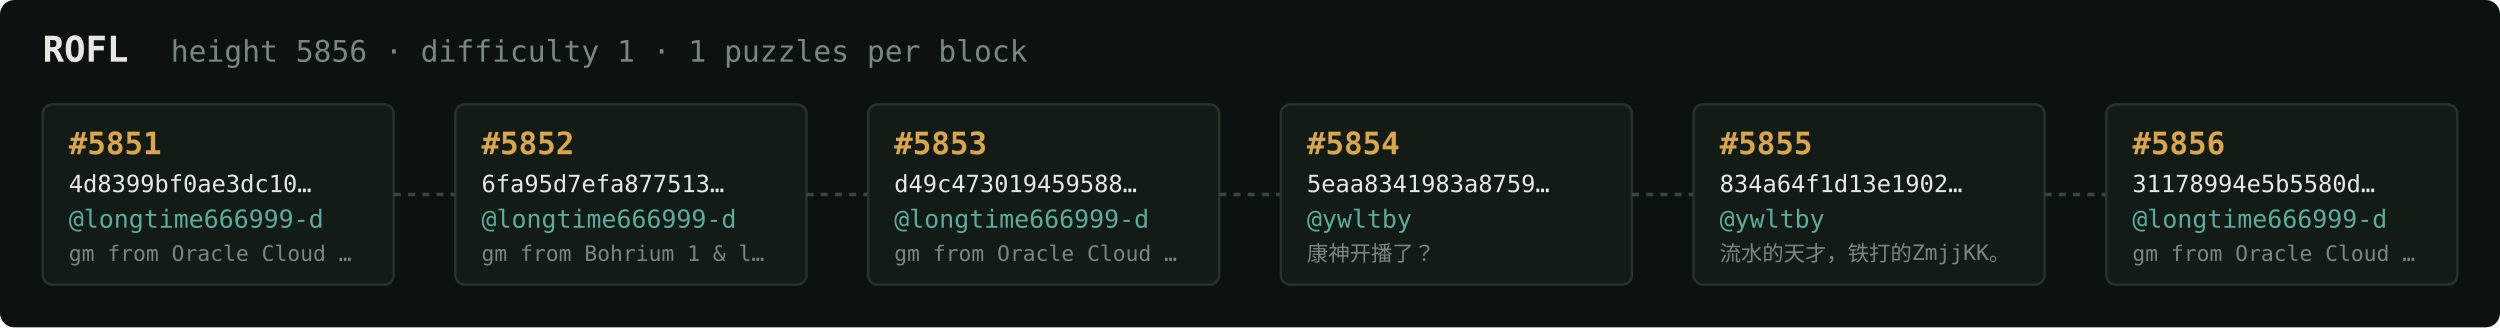
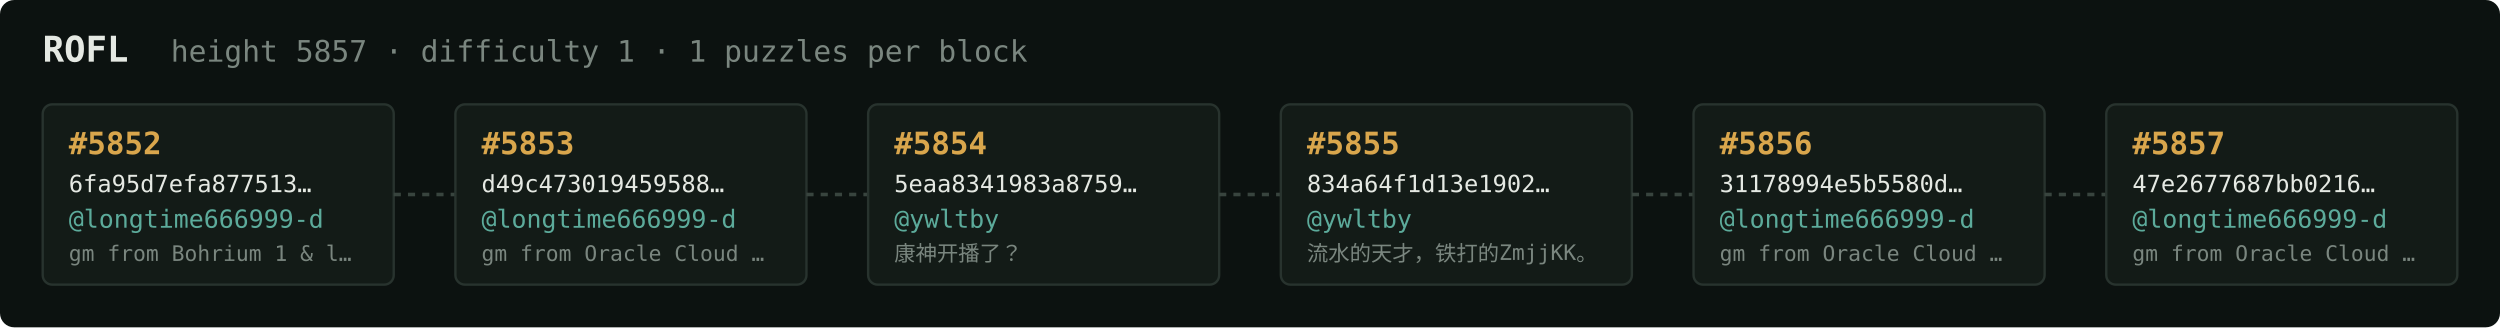
<svg xmlns="http://www.w3.org/2000/svg" width="1054" height="138" viewBox="0 0 1054 138" font-family="ui-monospace,SFMono-Regular,Menlo,monospace">
  <rect fill="#0c1210" width="1054" height="138" rx="6" />
  <text x="18" y="26" fill="#e5e9e3" font-size="15" font-weight="700">ROFL</text>
-   <text x="72" y="26" fill="#7a867f" font-size="12.5">height 5856 · difficulty 1 · 1 puzzles per block</text>
+   <text x="72" y="26" fill="#7a867f" font-size="12.5">height 5857 · difficulty 1 · 1 puzzles per block</text>
  <rect x="18" y="44" width="148" height="76" rx="4" fill="#131b17" stroke="#28332e" stroke-width="1" />
-   <text x="29" y="65" fill="#d9a64c" font-size="13" font-weight="700">#5851</text>
-   <text x="29" y="81" fill="#e5e9e3" font-size="10">4d8399bf0ae3dc10…</text>
+   <text x="29" y="65" fill="#d9a64c" font-size="13" font-weight="700">#5852</text>
+   <text x="29" y="81" fill="#e5e9e3" font-size="10">6fa95d7efa877513…</text>
  <text x="29" y="96" fill="#5cab9b" font-size="10.5">@longtime666999-d</text>
-   <text x="29" y="110" fill="#7a867f" font-size="9">gm from Oracle Cloud …</text>
+   <text x="29" y="110" fill="#7a867f" font-size="9">gm from Bohrium 1 &amp; l…</text>
  <line x1="166" y1="82.0" x2="192" y2="82.0" stroke="#38443e" stroke-width="1.5" stroke-dasharray="3 3" />
  <rect x="192" y="44" width="148" height="76" rx="4" fill="#131b17" stroke="#28332e" stroke-width="1" />
-   <text x="203" y="65" fill="#d9a64c" font-size="13" font-weight="700">#5852</text>
-   <text x="203" y="81" fill="#e5e9e3" font-size="10">6fa95d7efa877513…</text>
+   <text x="203" y="65" fill="#d9a64c" font-size="13" font-weight="700">#5853</text>
+   <text x="203" y="81" fill="#e5e9e3" font-size="10">d49c473019459588…</text>
  <text x="203" y="96" fill="#5cab9b" font-size="10.5">@longtime666999-d</text>
-   <text x="203" y="110" fill="#7a867f" font-size="9">gm from Bohrium 1 &amp; l…</text>
+   <text x="203" y="110" fill="#7a867f" font-size="9">gm from Oracle Cloud …</text>
  <line x1="340" y1="82.0" x2="366" y2="82.0" stroke="#38443e" stroke-width="1.5" stroke-dasharray="3 3" />
  <rect x="366" y="44" width="148" height="76" rx="4" fill="#131b17" stroke="#28332e" stroke-width="1" />
-   <text x="377" y="65" fill="#d9a64c" font-size="13" font-weight="700">#5853</text>
-   <text x="377" y="81" fill="#e5e9e3" font-size="10">d49c473019459588…</text>
-   <text x="377" y="96" fill="#5cab9b" font-size="10.5">@longtime666999-d</text>
-   <text x="377" y="110" fill="#7a867f" font-size="9">gm from Oracle Cloud …</text>
+   <text x="377" y="65" fill="#d9a64c" font-size="13" font-weight="700">#5854</text>
+   <text x="377" y="81" fill="#e5e9e3" font-size="10">5eaa8341983a8759…</text>
+   <text x="377" y="96" fill="#5cab9b" font-size="10.5">@ywltby</text>
+   <text x="377" y="110" fill="#7a867f" font-size="9">康神开播了？</text>
  <line x1="514" y1="82.0" x2="540" y2="82.0" stroke="#38443e" stroke-width="1.5" stroke-dasharray="3 3" />
  <rect x="540" y="44" width="148" height="76" rx="4" fill="#131b17" stroke="#28332e" stroke-width="1" />
-   <text x="551" y="65" fill="#d9a64c" font-size="13" font-weight="700">#5854</text>
-   <text x="551" y="81" fill="#e5e9e3" font-size="10">5eaa8341983a8759…</text>
+   <text x="551" y="65" fill="#d9a64c" font-size="13" font-weight="700">#5855</text>
+   <text x="551" y="81" fill="#e5e9e3" font-size="10">834a64f1d13e1902…</text>
  <text x="551" y="96" fill="#5cab9b" font-size="10.5">@ywltby</text>
-   <text x="551" y="110" fill="#7a867f" font-size="9">康神开播了？</text>
+   <text x="551" y="110" fill="#7a867f" font-size="9">流水的天才，铁打的ZmjjKK。</text>
  <line x1="688" y1="82.0" x2="714" y2="82.0" stroke="#38443e" stroke-width="1.5" stroke-dasharray="3 3" />
  <rect x="714" y="44" width="148" height="76" rx="4" fill="#131b17" stroke="#28332e" stroke-width="1" />
-   <text x="725" y="65" fill="#d9a64c" font-size="13" font-weight="700">#5855</text>
-   <text x="725" y="81" fill="#e5e9e3" font-size="10">834a64f1d13e1902…</text>
-   <text x="725" y="96" fill="#5cab9b" font-size="10.5">@ywltby</text>
-   <text x="725" y="110" fill="#7a867f" font-size="9">流水的天才，铁打的ZmjjKK。</text>
+   <text x="725" y="65" fill="#d9a64c" font-size="13" font-weight="700">#5856</text>
+   <text x="725" y="81" fill="#e5e9e3" font-size="10">31178994e5b5580d…</text>
+   <text x="725" y="96" fill="#5cab9b" font-size="10.5">@longtime666999-d</text>
+   <text x="725" y="110" fill="#7a867f" font-size="9">gm from Oracle Cloud …</text>
  <line x1="862" y1="82.0" x2="888" y2="82.0" stroke="#38443e" stroke-width="1.5" stroke-dasharray="3 3" />
  <rect x="888" y="44" width="148" height="76" rx="4" fill="#131b17" stroke="#28332e" stroke-width="1" />
-   <text x="899" y="65" fill="#d9a64c" font-size="13" font-weight="700">#5856</text>
-   <text x="899" y="81" fill="#e5e9e3" font-size="10">31178994e5b5580d…</text>
+   <text x="899" y="65" fill="#d9a64c" font-size="13" font-weight="700">#5857</text>
+   <text x="899" y="81" fill="#e5e9e3" font-size="10">47e2677687bb0216…</text>
  <text x="899" y="96" fill="#5cab9b" font-size="10.5">@longtime666999-d</text>
  <text x="899" y="110" fill="#7a867f" font-size="9">gm from Oracle Cloud …</text>
</svg>
